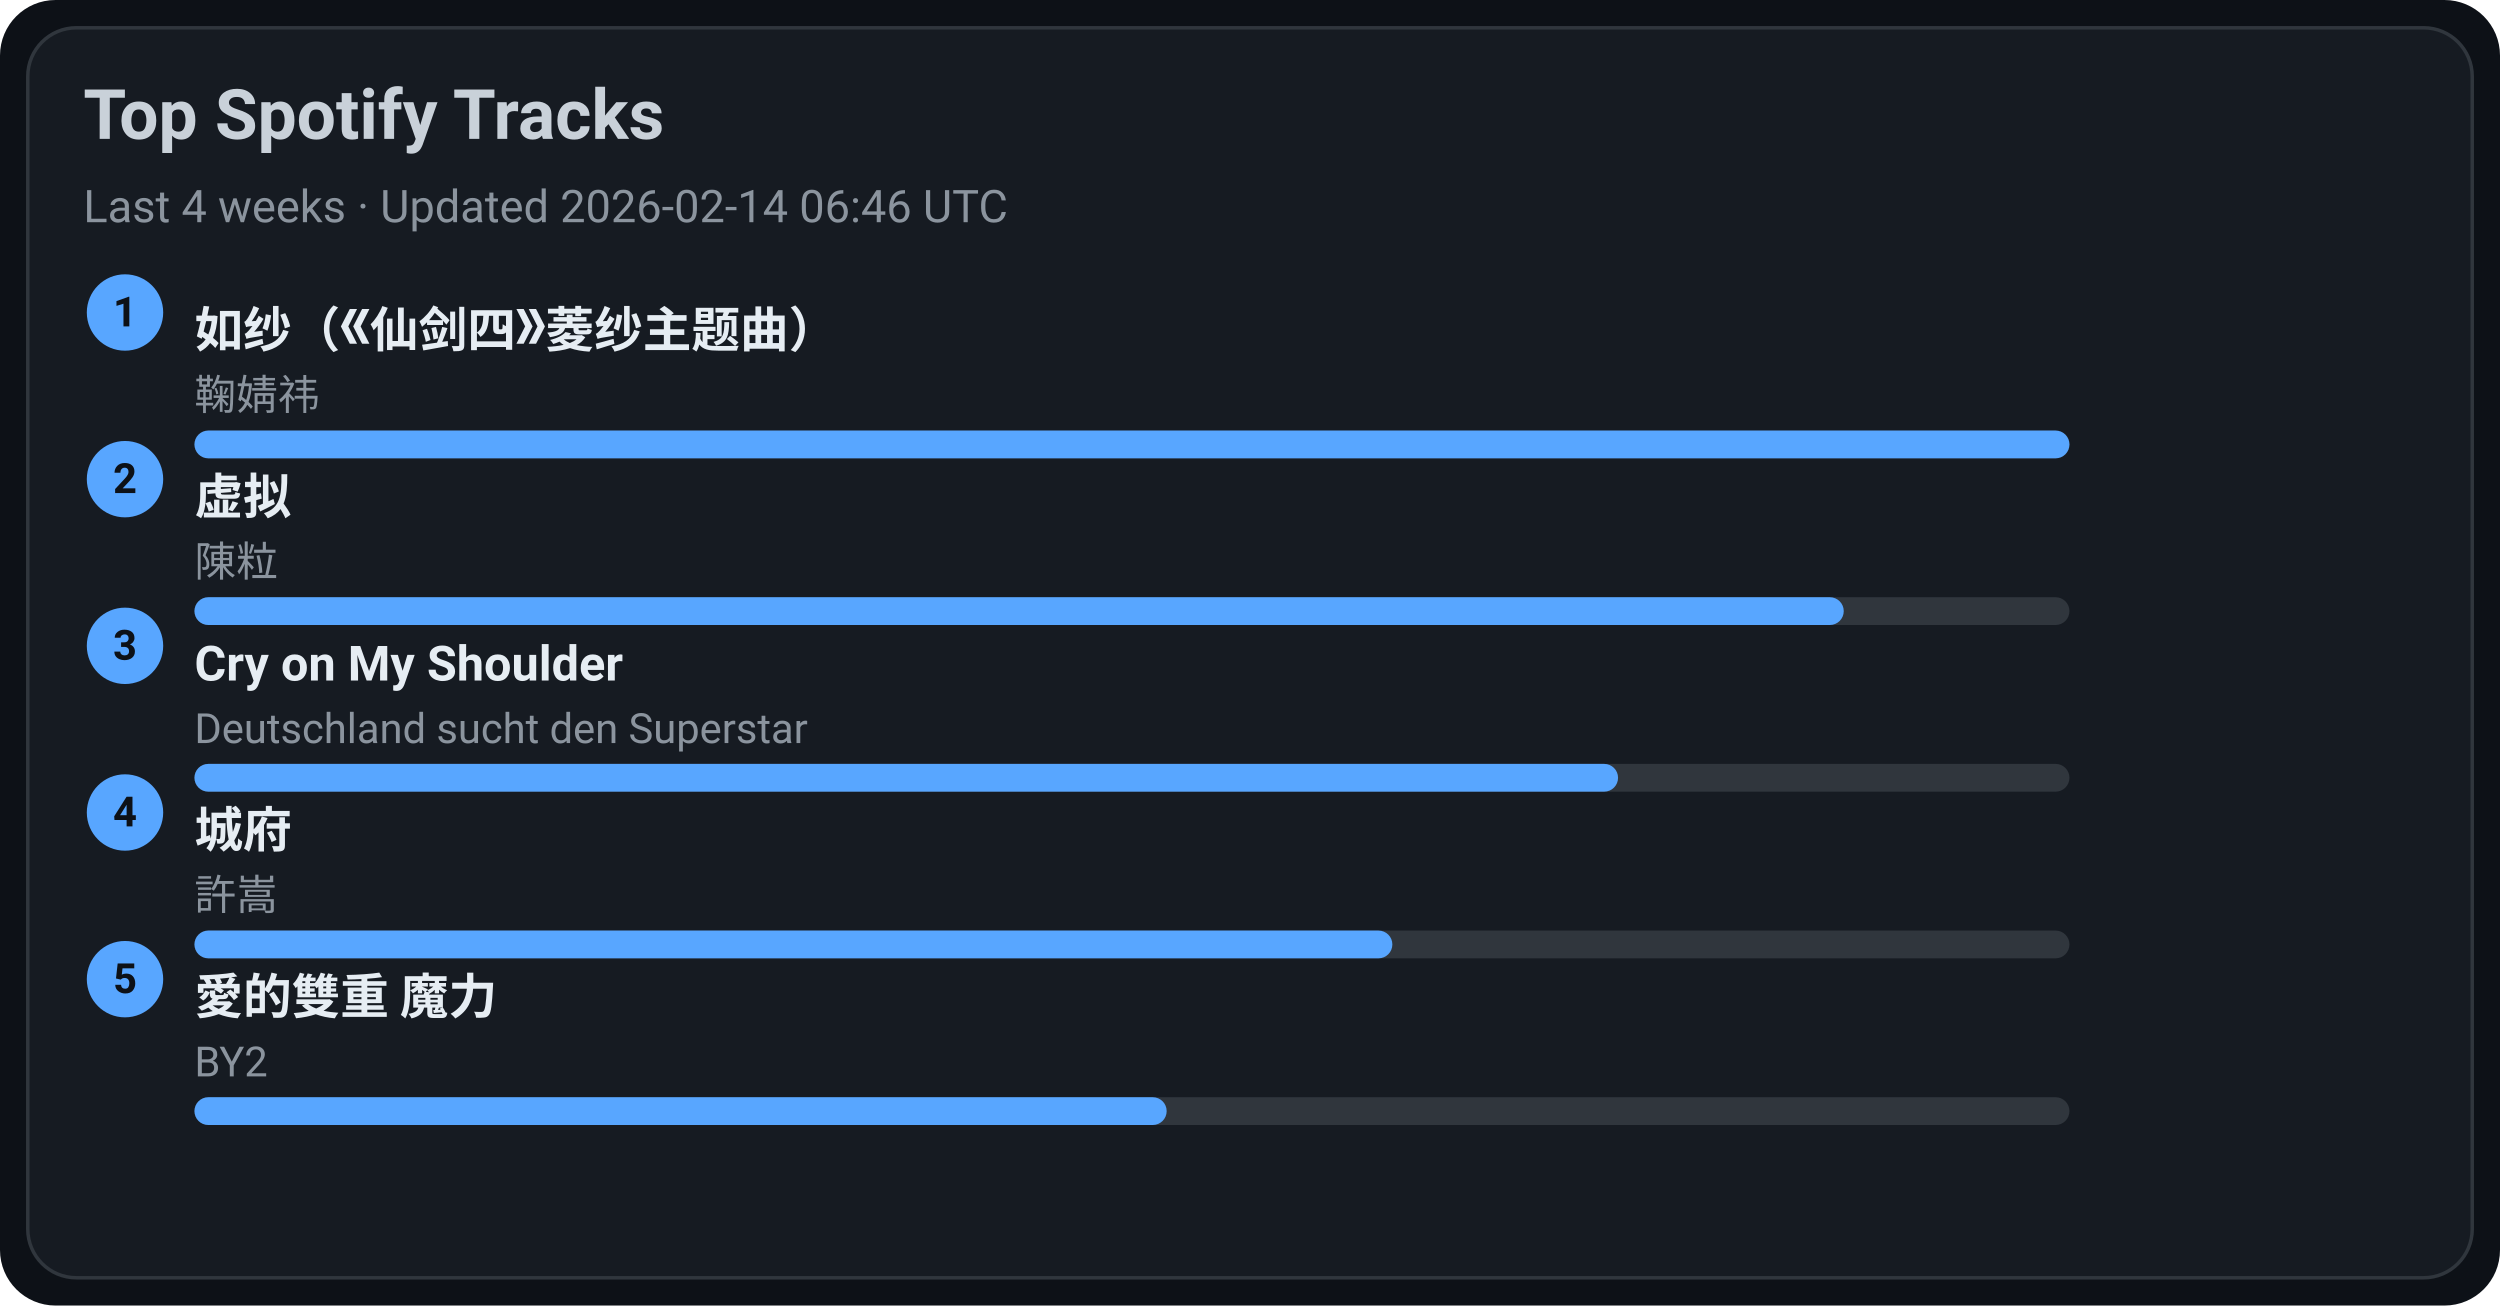
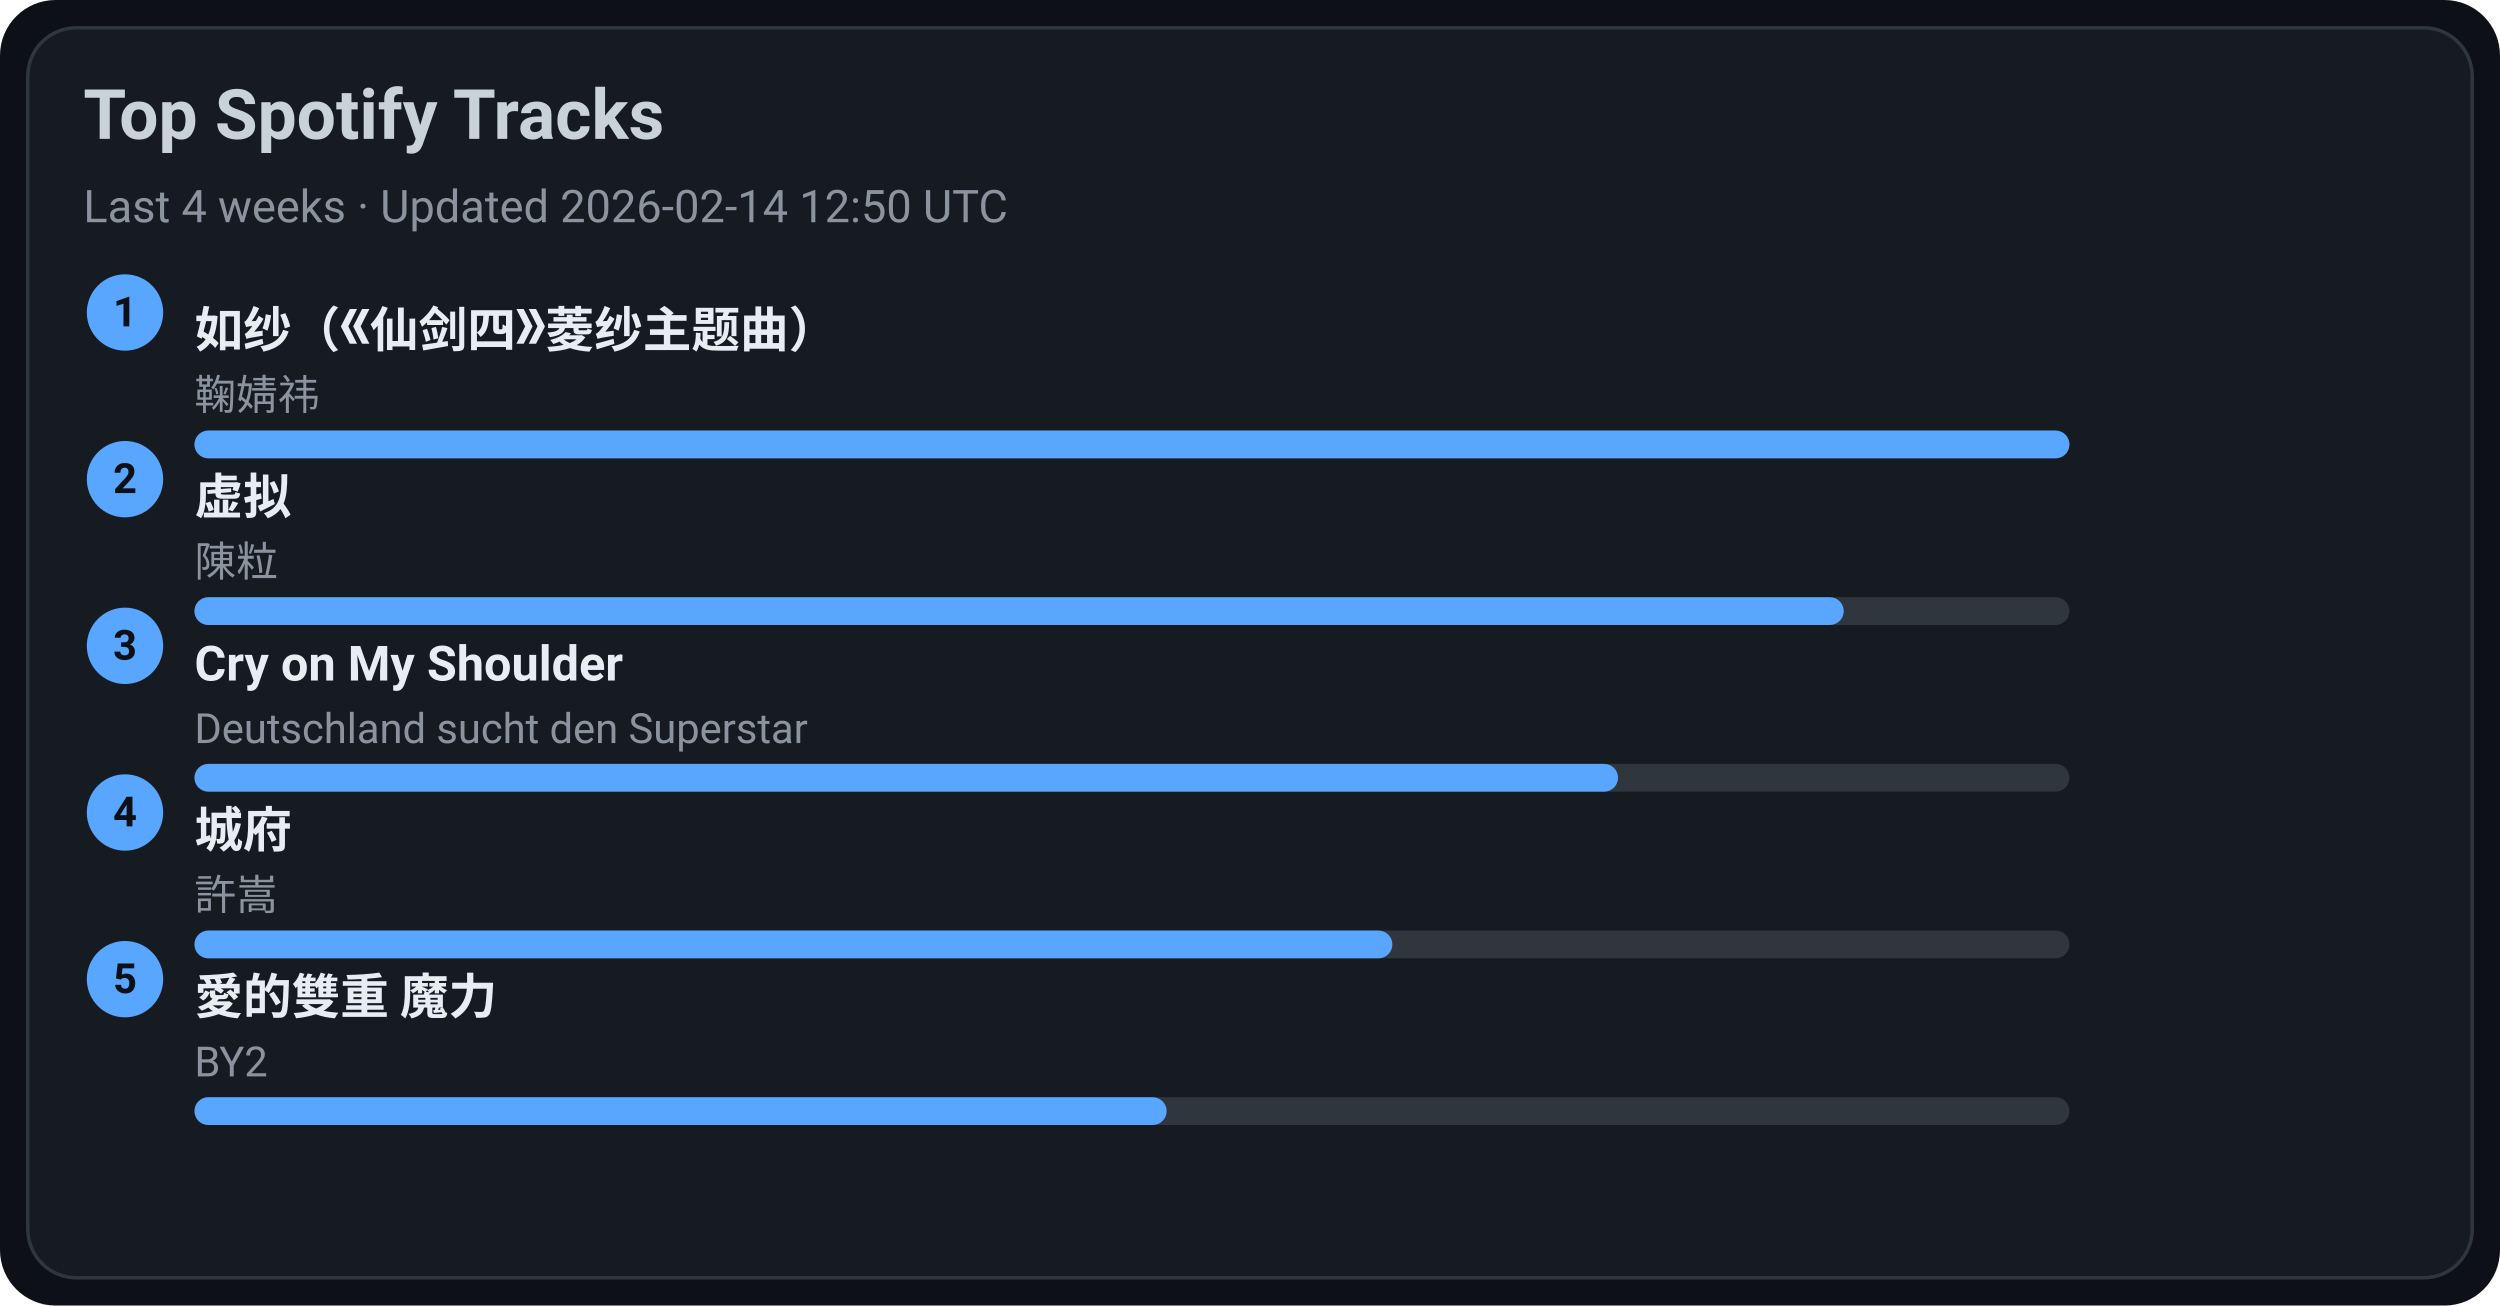
<svg xmlns="http://www.w3.org/2000/svg" width="720" height="376" viewBox="0 0 720 376">
  <style>text{font-family:-apple-system,BlinkMacSystemFont,Segoe UI,Roboto,Ubuntu,Helvetica Neue,Arial,Noto Sans,sans-serif}</style>
  <rect width="720" height="376" rx="16" fill="#0d1117" />
  <rect x="8" y="8" width="704" height="360" rx="14" fill="#161b22" stroke="#30363d" />
  <text x="24" y="40" font-size="20" fill="#c9d1d9" font-weight="600">Top Spotify Tracks</text>
-   <text x="24" y="64" font-size="13" fill="#8b949e">Last 4 weeks · Updated 2026-02-14 06:46 UTC</text>
+   <text x="24" y="64" font-size="13" fill="#8b949e">Last 4 weeks · Updated 2026-02-14 12:50 UTC</text>
  <circle cx="36" cy="90" r="11" fill="#58a6ff" />
  <text x="36" y="94" text-anchor="middle" font-size="12" fill="#0d1117" font-weight="700">1</text>
  <a href="https://open.spotify.com/track/69FUNgvEVkNbHq43lgvdme" target="_blank" rel="noopener noreferrer">
    <text x="56" y="100" font-size="14" fill="#e6edf3" font-weight="600">如纱（《仙剑四》菱纱主题曲）</text>
  </a>
  <text x="56" y="118" font-size="12" fill="#8b949e">鞠婧祎</text>
  <rect x="56" y="124" width="540" height="8" rx="4" fill="#30363d" />
  <rect x="56" y="124" width="540" height="8" rx="4" fill="#58a6ff" />
  <circle cx="36" cy="138" r="11" fill="#58a6ff" />
  <text x="36" y="142" text-anchor="middle" font-size="12" fill="#0d1117" font-weight="700">2</text>
  <a href="https://open.spotify.com/track/5l9sg05BhpfsdLfRvjGsAf" target="_blank" rel="noopener noreferrer">
    <text x="56" y="148" font-size="14" fill="#e6edf3" font-weight="600">虚拟</text>
  </a>
  <text x="56" y="166" font-size="12" fill="#8b949e">陳粒</text>
  <rect x="56" y="172" width="540" height="8" rx="4" fill="#30363d" />
  <rect x="56" y="172" width="475" height="8" rx="4" fill="#58a6ff" />
  <circle cx="36" cy="186" r="11" fill="#58a6ff" />
  <text x="36" y="190" text-anchor="middle" font-size="12" fill="#0d1117" font-weight="700">3</text>
  <a href="https://open.spotify.com/track/6usmG2MoD0C0Lc2pNgCVWV" target="_blank" rel="noopener noreferrer">
    <text x="56" y="196" font-size="14" fill="#e6edf3" font-weight="600">Cry on My Shoulder</text>
  </a>
  <text x="56" y="214" font-size="12" fill="#8b949e">Deutschland sucht den Superstar</text>
  <rect x="56" y="220" width="540" height="8" rx="4" fill="#30363d" />
  <rect x="56" y="220" width="410" height="8" rx="4" fill="#58a6ff" />
  <circle cx="36" cy="234" r="11" fill="#58a6ff" />
  <text x="36" y="238" text-anchor="middle" font-size="12" fill="#0d1117" font-weight="700">4</text>
  <a href="https://open.spotify.com/track/4AmlSf7hye0QVpnHCcEoEw" target="_blank" rel="noopener noreferrer">
    <text x="56" y="244" font-size="14" fill="#e6edf3" font-weight="600">城府</text>
  </a>
  <text x="56" y="262" font-size="12" fill="#8b949e">許嵩</text>
  <rect x="56" y="268" width="540" height="8" rx="4" fill="#30363d" />
  <rect x="56" y="268" width="345" height="8" rx="4" fill="#58a6ff" />
  <circle cx="36" cy="282" r="11" fill="#58a6ff" />
  <text x="36" y="286" text-anchor="middle" font-size="12" fill="#0d1117" font-weight="700">5</text>
  <a href="https://open.spotify.com/track/0yYmS4k3R0TTdDhvOBxRVp" target="_blank" rel="noopener noreferrer">
    <text x="56" y="292" font-size="14" fill="#e6edf3" font-weight="600">愛的雙重 魔力</text>
  </a>
  <text x="56" y="310" font-size="12" fill="#8b949e">BY2</text>
  <rect x="56" y="316" width="540" height="8" rx="4" fill="#30363d" />
  <rect x="56" y="316" width="280" height="8" rx="4" fill="#58a6ff" />
</svg>
